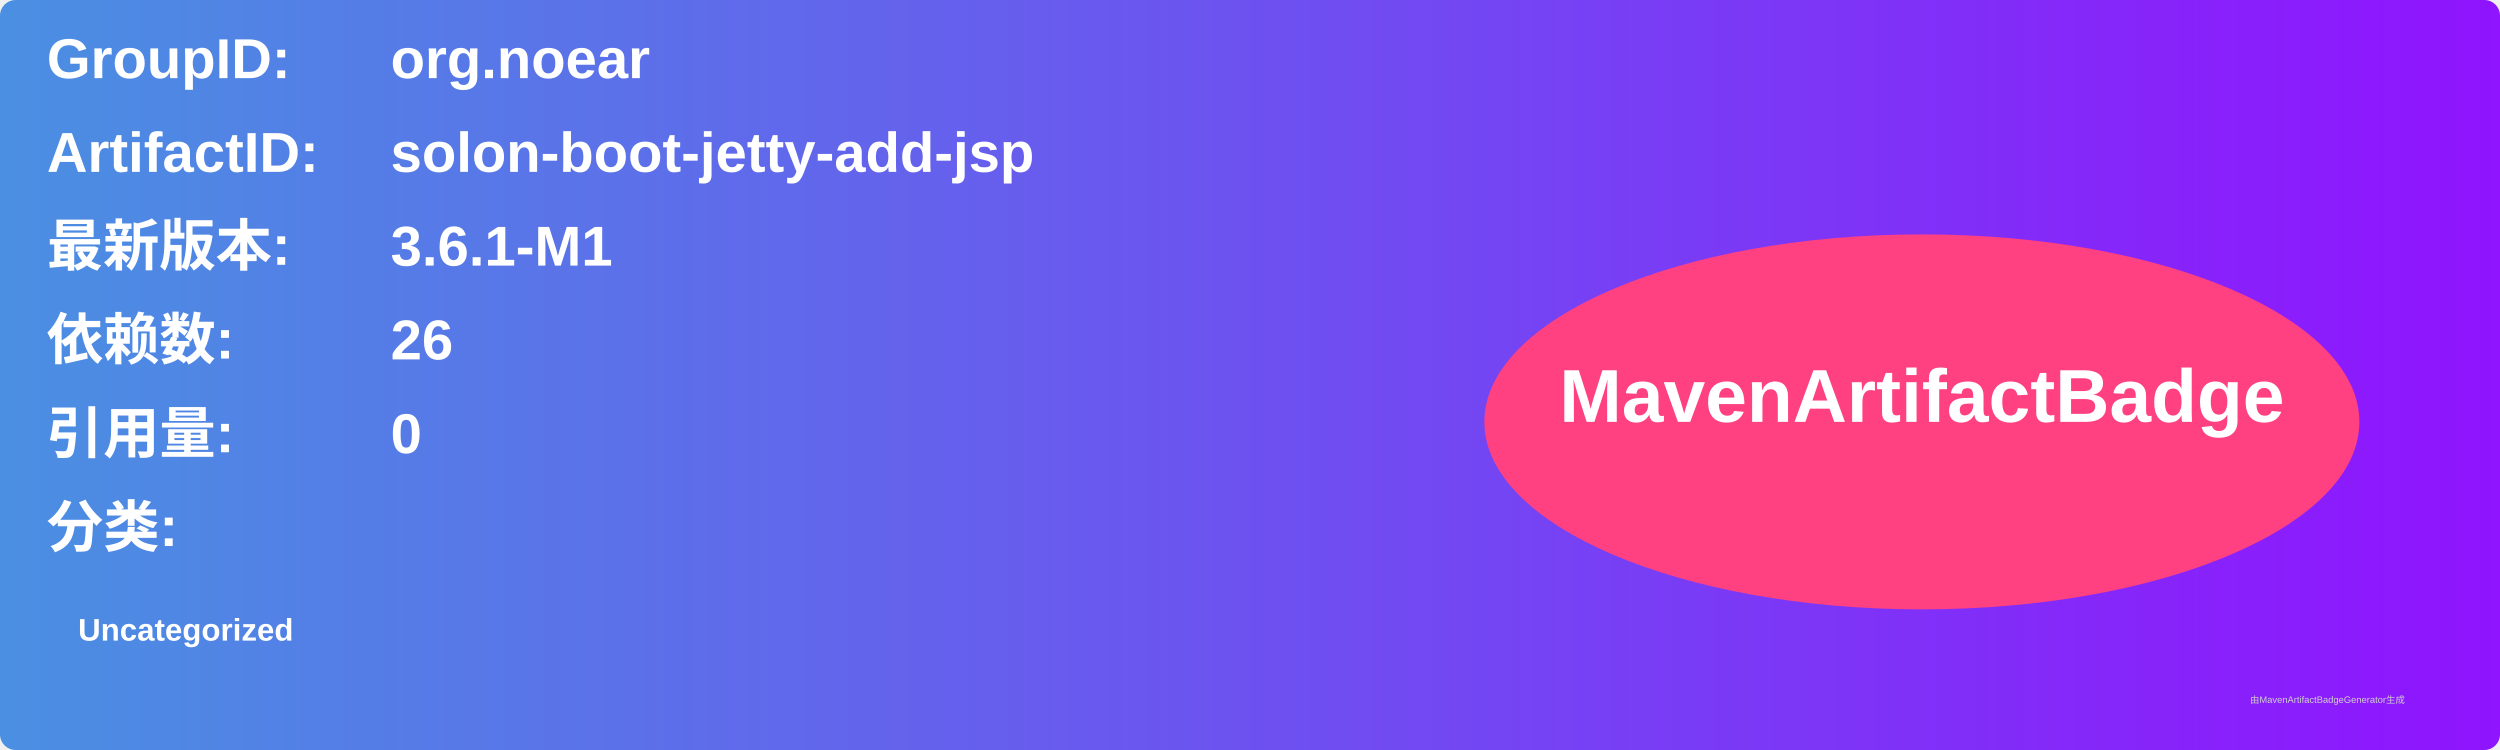
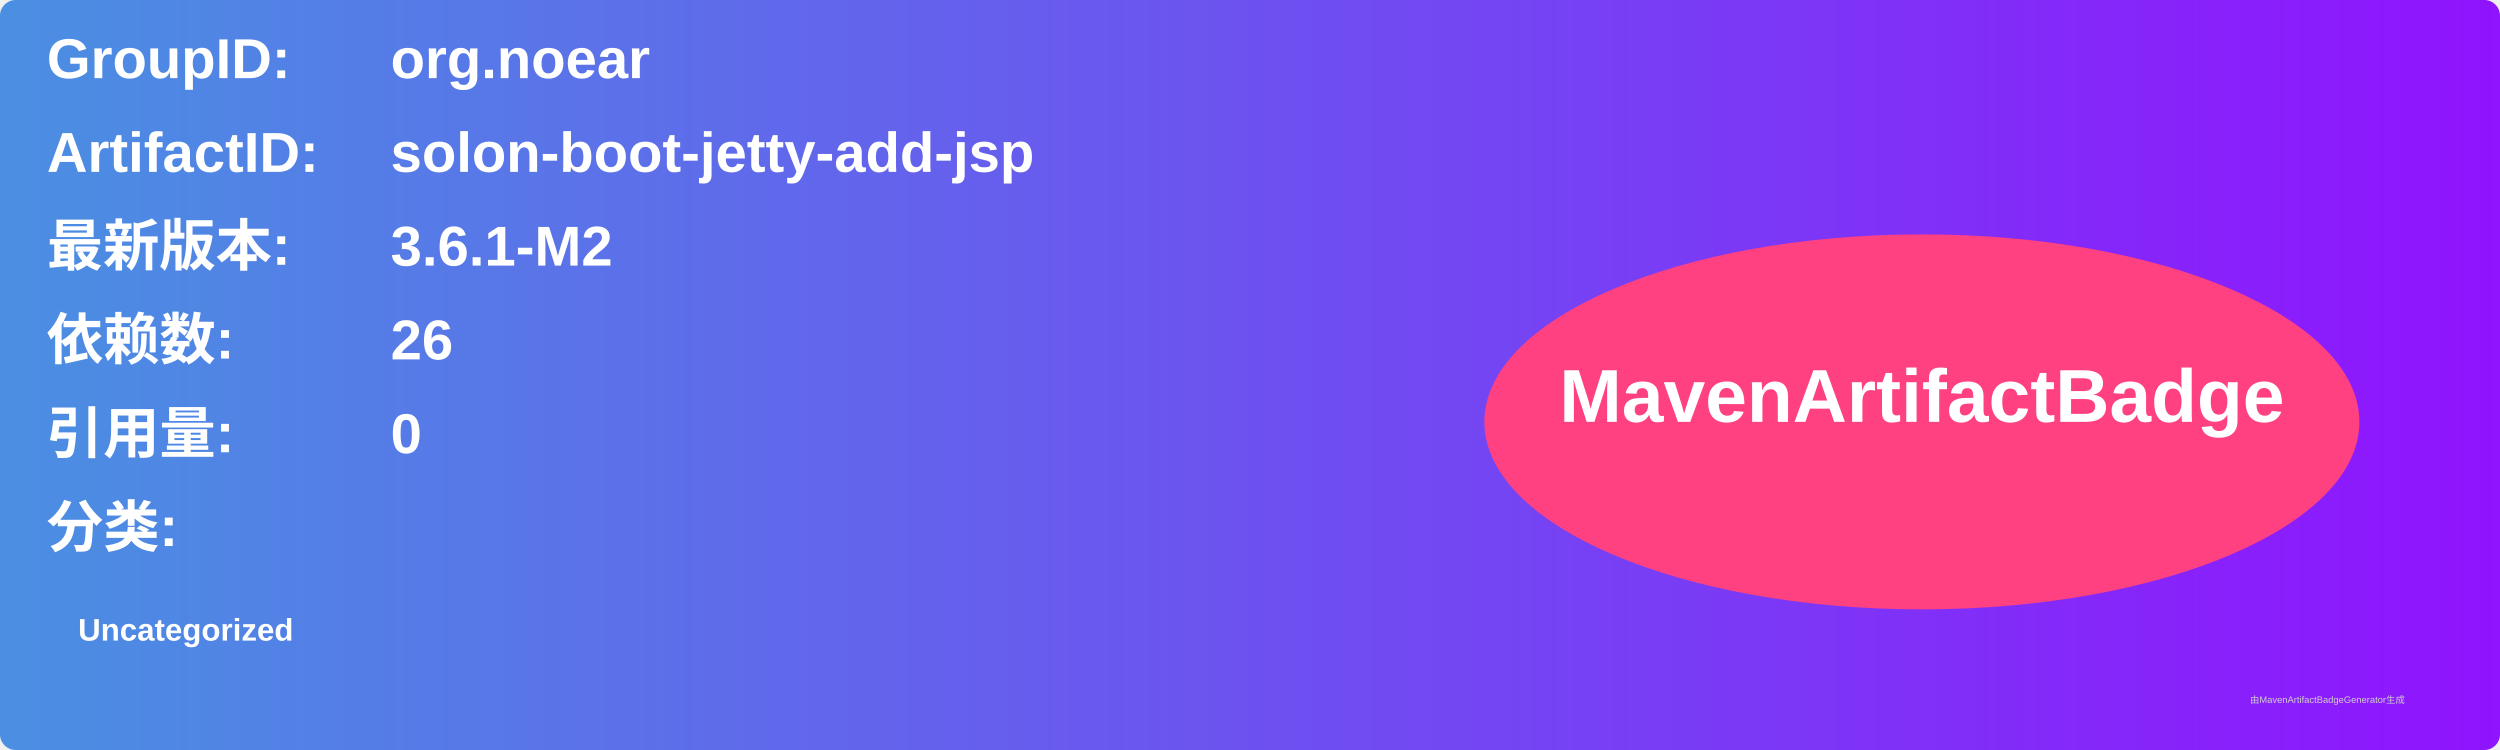
<svg xmlns="http://www.w3.org/2000/svg" width="800" height="240" viewBox="0 0 800 240">
  <linearGradient id="grad" x1="0%" y1="0%" x2="100%" y2="0%">
    <stop offset="0%" stop-color="#4a90e2" />
    <stop offset="100%" stop-color="#9013fe" />
  </linearGradient>
  <rect width="100%" height="100%" rx="5" ry="5" fill="url(#grad)" />
  <g transform="translate(15, 15)">
    <text x="0" y="10" font-family="Arial" font-size="18" fill="white" font-weight="bold" width="260">GroupID:</text>
    <text x="110" y="10" font-family="Arial" font-size="18" fill="white" font-weight="bold" width="460">org.noear</text>
    <text x="0" y="40" font-family="Arial" font-size="18" fill="white" font-weight="bold" width="260">ArtifactID:</text>
    <text x="110" y="40" font-family="Arial" font-size="18" fill="white" font-weight="bold" width="460">solon-boot-jetty-add-jsp</text>
    <text x="0" y="70" font-family="Arial" font-size="18" fill="white" font-weight="bold">最新版本:</text>
    <text x="110" y="70" font-family="Arial" font-size="18" fill="white" font-weight="bold">
-       <tspan font-weight="bold">3.6.1-M1</tspan>
+       <tspan font-weight="bold">3.6.1-M2</tspan>
    </text>
    <text x="0" y="100" font-family="Arial" font-size="18" fill="white" font-weight="bold">依赖数: </text>
    <text x="110" y="100" font-family="Arial" font-size="18" fill="white">
      <tspan font-weight="bold">26</tspan>
    </text>
    <text x="0" y="130" font-family="Arial" font-size="18" fill="white" font-weight="bold">引用量: </text>
    <text x="110" y="130" font-family="Arial" font-size="18" fill="white">
      <tspan font-weight="bold">0</tspan>
    </text>
    <text x="0" y="160" font-family="Arial" font-size="18" fill="white" font-weight="bold">分类:</text>
    <text x="10" y="190" font-family="Arial" font-size="10" fill="white">
      <tspan font-weight="bold">Uncategorized</tspan>
    </text>
    <ellipse cx="600" cy="120" rx="140" ry="60" fill="#ff4081" />
    <text x="600" y="120" text-anchor="middle" font-family="Arial" font-size="24" fill="white" font-weight="bold">MavenArtifactBadge</text>
  </g>
  <text x="720" y="225" font-family="Arial" font-size="3" fill="#d0d0d0">由MavenArtifactBadgeGenerator生成</text>
</svg>
